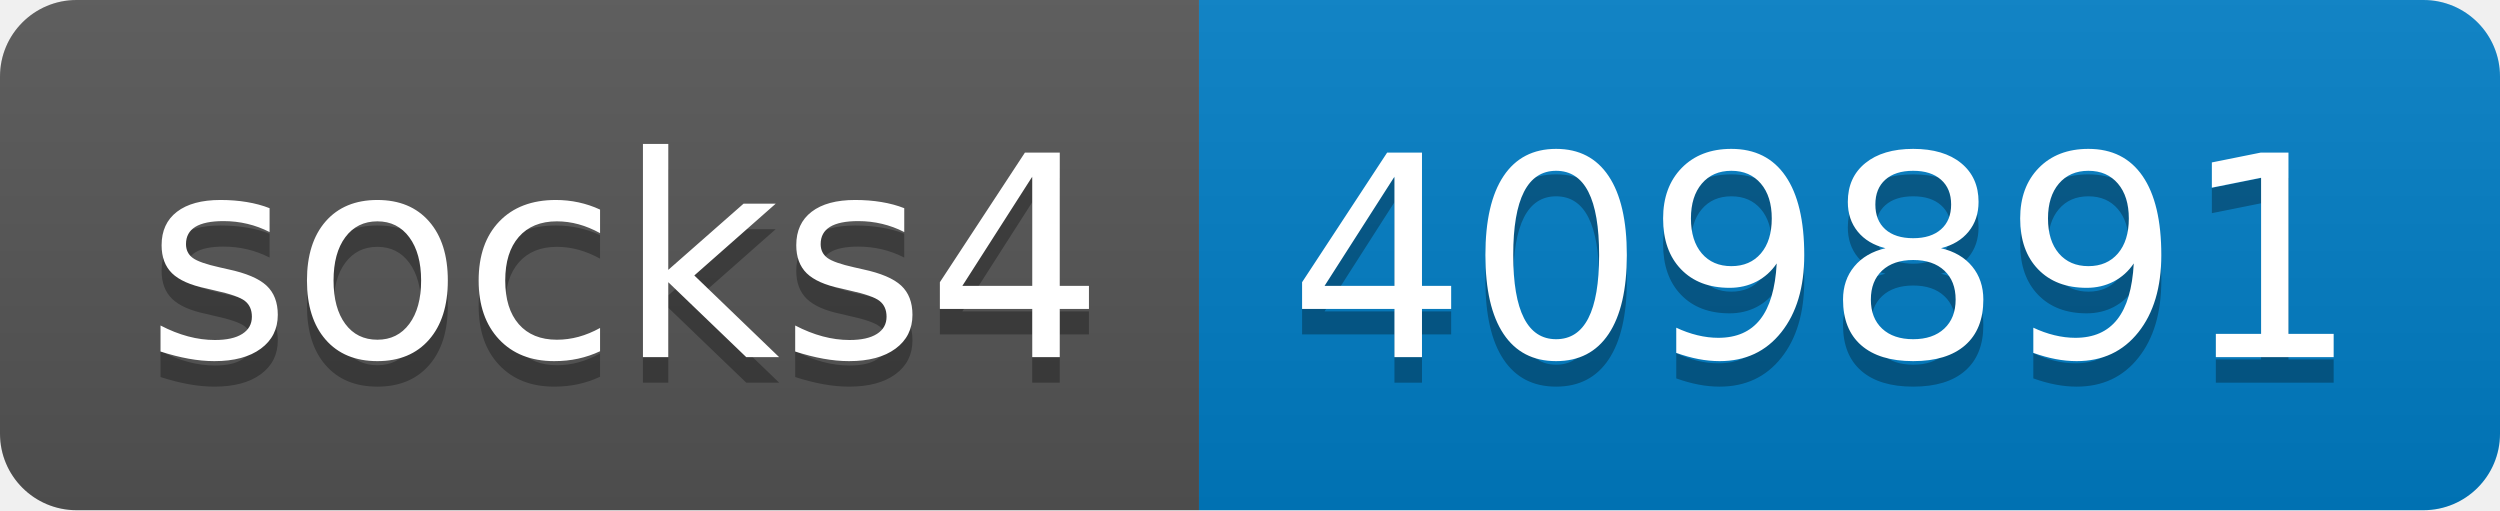
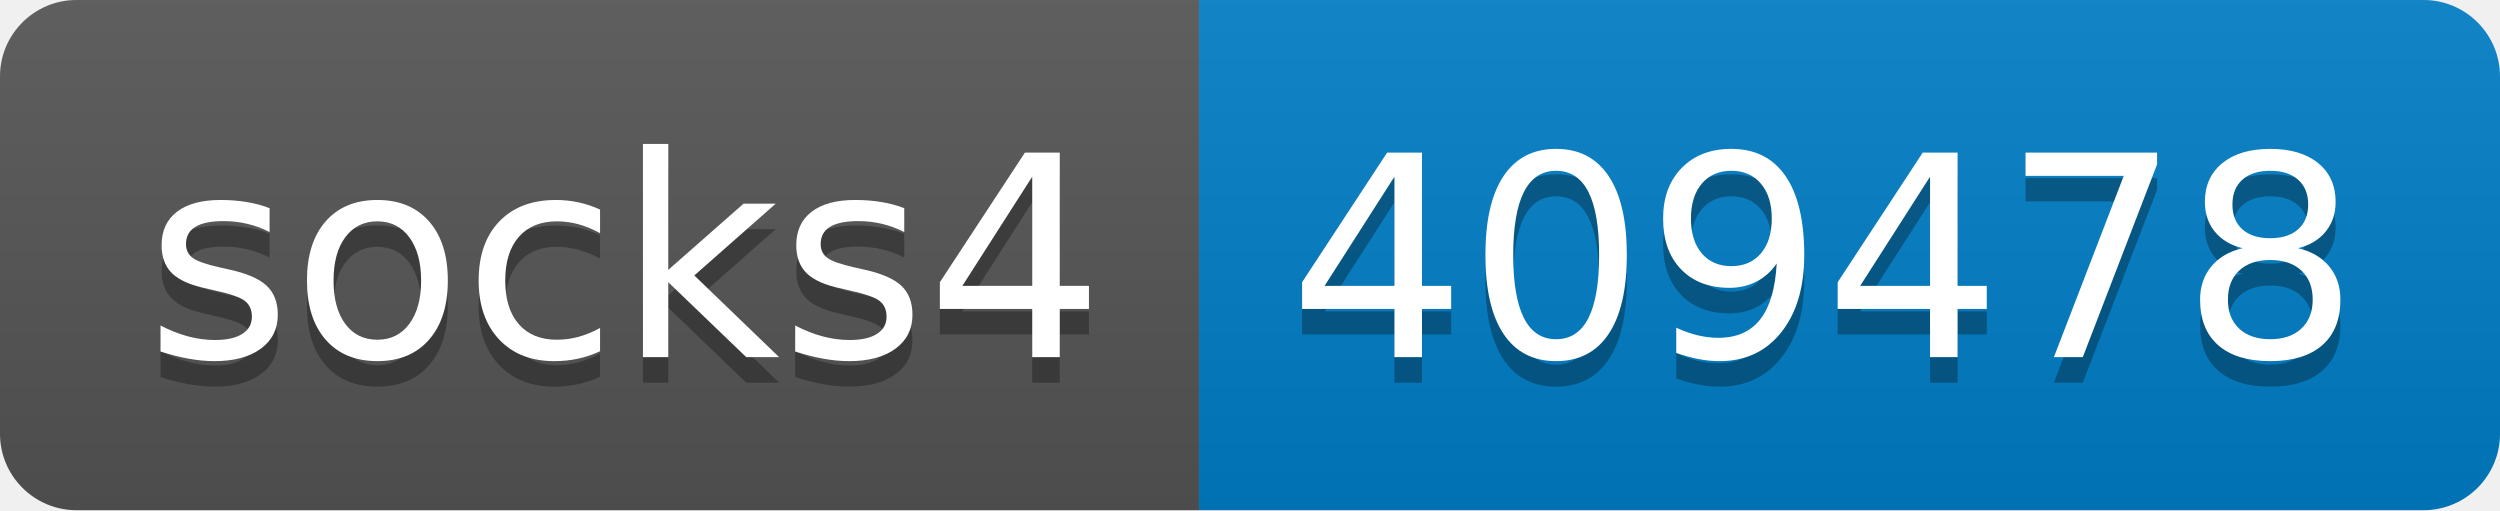
- <svg xmlns="http://www.w3.org/2000/svg" width="98" height="20" role="img" aria-label="socks4: 409891">
+ <svg xmlns="http://www.w3.org/2000/svg" width="98" height="20" role="img" aria-label="socks4: 409478">
  <linearGradient id="s" x2="0" y2="100%">
    <stop offset="0" stop-color="#bbb" stop-opacity=".1" />
    <stop offset="1" stop-opacity=".1" />
  </linearGradient>
  <clipPath id="r">
    <rect width="98" height="20" rx="3" fill="#fff" />
  </clipPath>
  <g clip-path="url(#r)">
    <rect width="47" height="20" fill="#555" />
    <rect x="47" width="51" height="20" fill="#007ec6" />
    <rect width="98" height="20" fill="url(#s)" />
  </g>
  <g fill="#fff" text-anchor="middle" font-family="Verdana,Geneva,DejaVu Sans,sans-serif" text-rendering="geometricPrecision" font-size="110">
    <text aria-hidden="true" x="245" y="150" fill="#010101" fill-opacity=".3" transform="scale(.1)" textLength="370">socks4</text>
    <text x="245" y="140" transform="scale(.1)" fill="#fff" textLength="370">socks4</text>
-     <text aria-hidden="true" x="715" y="150" fill="#010101" fill-opacity=".3" transform="scale(.1)" textLength="410">409891</text>
-     <text x="715" y="140" transform="scale(.1)" fill="#fff" textLength="410">409891</text>
+     <text aria-hidden="true" x="715" y="150" fill="#010101" fill-opacity=".3" transform="scale(.1)" textLength="410">409478</text>
+     <text x="715" y="140" transform="scale(.1)" fill="#fff" textLength="410">409478</text>
  </g>
</svg>
